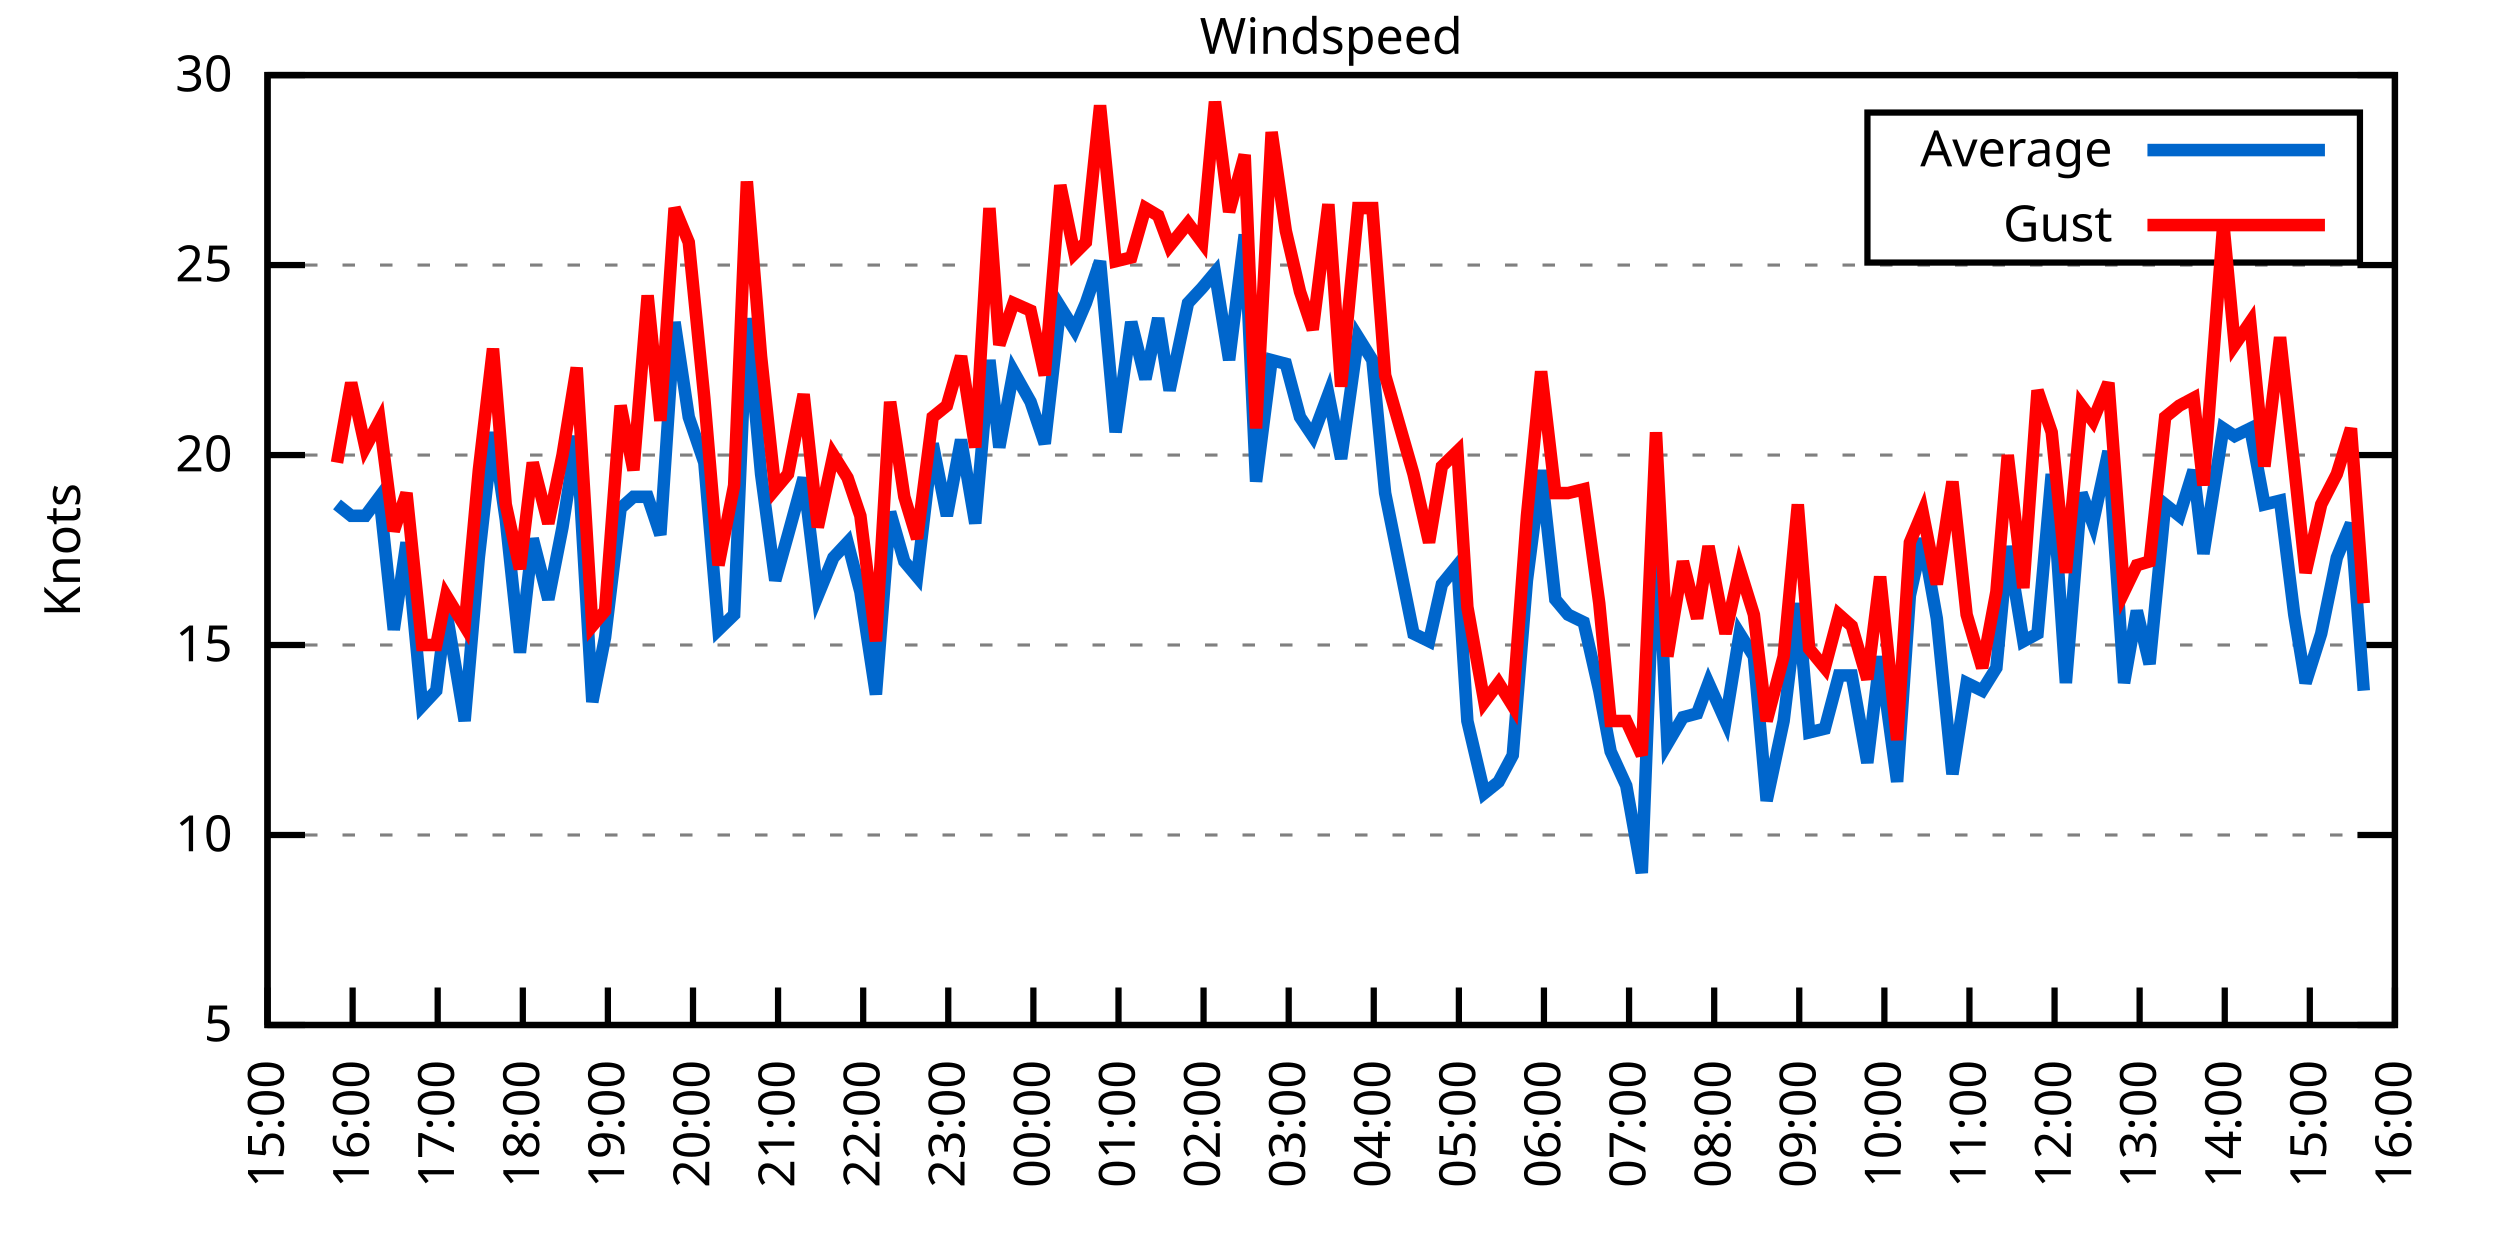
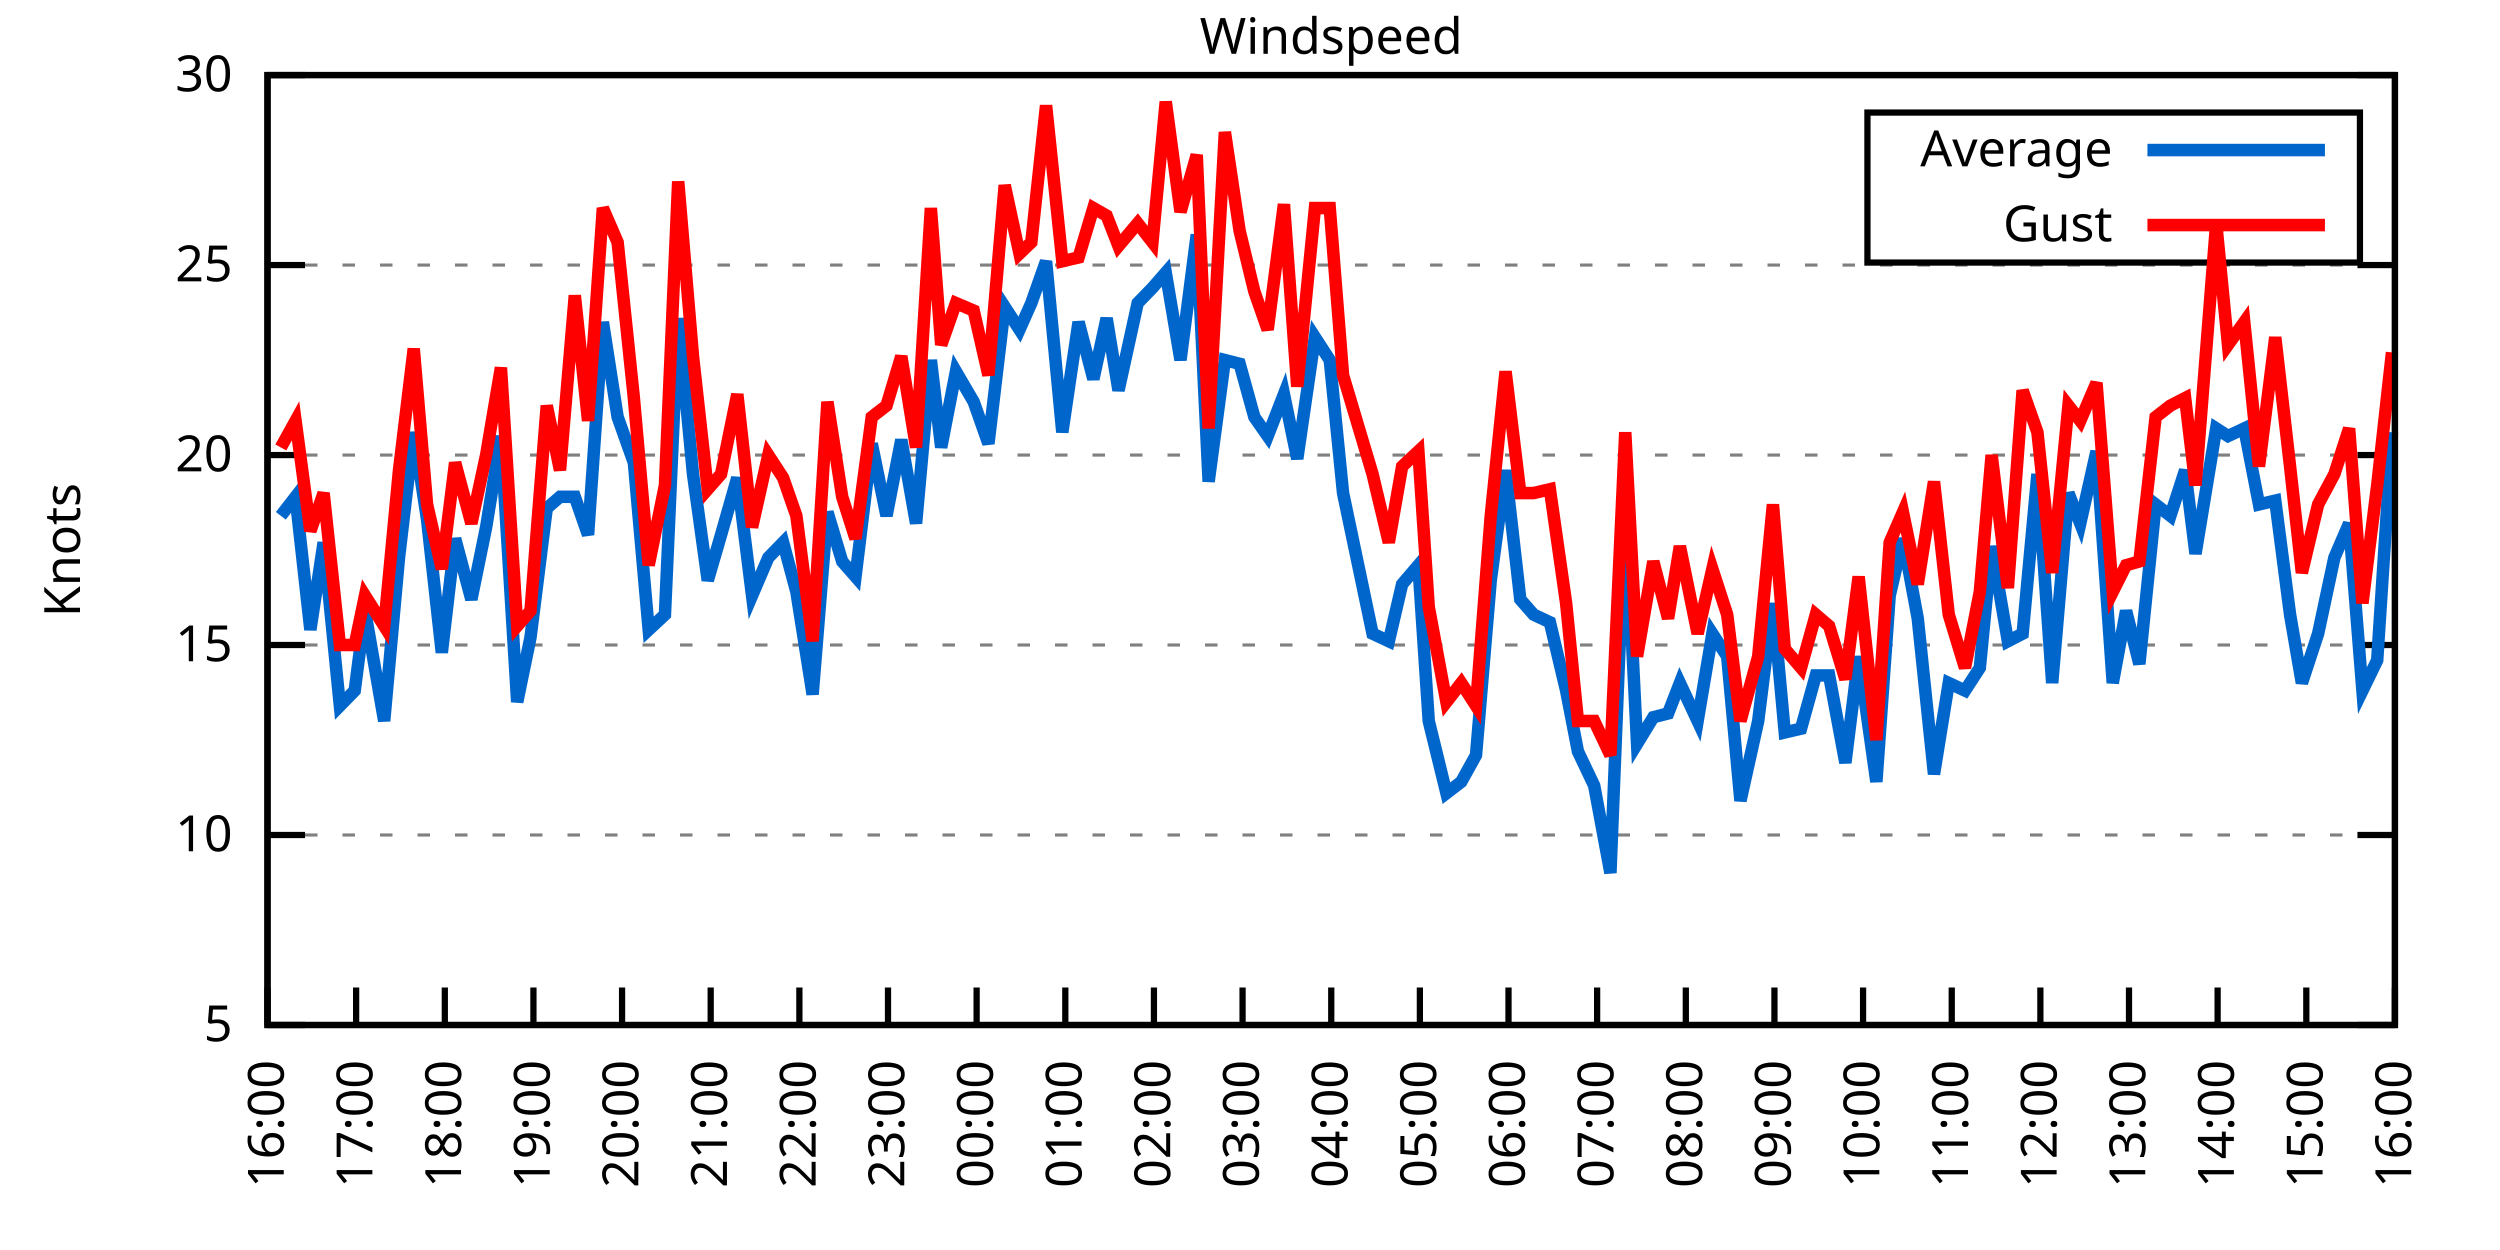
<svg xmlns="http://www.w3.org/2000/svg" xmlns:xlink="http://www.w3.org/1999/xlink" width="400" height="200" viewBox="0 0 400 200">
  <g id="gnuplot_canvas">
    <rect x="0" y="0" width="400" height="200" fill="none" />
    <defs>
      <circle id="gpDot" r="0.5" stroke-width="0.5" stroke="currentColor" />
      <path id="gpPt0" stroke-width="0.333" stroke="currentColor" d="M-1,0 h2 M0,-1 v2" />
      <path id="gpPt1" stroke-width="0.333" stroke="currentColor" d="M-1,-1 L1,1 M1,-1 L-1,1" />
      <path id="gpPt2" stroke-width="0.333" stroke="currentColor" d="M-1,0 L1,0 M0,-1 L0,1 M-1,-1 L1,1 M-1,1 L1,-1" />
      <rect id="gpPt3" stroke-width="0.333" stroke="currentColor" x="-1" y="-1" width="2" height="2" />
      <rect id="gpPt4" stroke-width="0.333" stroke="currentColor" fill="currentColor" x="-1" y="-1" width="2" height="2" />
      <circle id="gpPt5" stroke-width="0.333" stroke="currentColor" cx="0" cy="0" r="1" />
      <use xlink:href="#gpPt5" id="gpPt6" fill="currentColor" stroke="none" />
      <path id="gpPt7" stroke-width="0.333" stroke="currentColor" d="M0,-1.33 L-1.33,0.67 L1.33,0.67 z" />
      <use xlink:href="#gpPt7" id="gpPt8" fill="currentColor" stroke="none" />
      <use xlink:href="#gpPt7" id="gpPt9" stroke="currentColor" transform="rotate(180)" />
      <use xlink:href="#gpPt9" id="gpPt10" fill="currentColor" stroke="none" />
      <use xlink:href="#gpPt3" id="gpPt11" stroke="currentColor" transform="rotate(45)" />
      <use xlink:href="#gpPt11" id="gpPt12" fill="currentColor" stroke="none" />
      <path id="gpPt13" stroke-width="0.333" stroke="currentColor" d="M0,1.330 L1.265,0.411 L0.782,-1.067 L-0.782,-1.076 L-1.265,0.411 z" />
      <use xlink:href="#gpPt13" id="gpPt14" fill="currentColor" stroke="none" />
      <filter id="textbox" filterUnits="objectBoundingBox" x="0" y="0" height="1" width="1">
        <feFlood flood-color="white" flood-opacity="1" result="bgnd" />
        <feComposite in="SourceGraphic" in2="bgnd" operator="atop" />
      </filter>
      <filter id="greybox" filterUnits="objectBoundingBox" x="0" y="0" height="1" width="1">
        <feFlood flood-color="lightgrey" flood-opacity="1" result="grey" />
        <feComposite in="SourceGraphic" in2="grey" operator="atop" />
      </filter>
    </defs>
    <g fill="none" color="white" stroke="currentColor" stroke-width="1.00" stroke-linecap="butt" stroke-linejoin="miter">
</g>
    <g fill="none" color="black" stroke="currentColor" stroke-width="1.00" stroke-linecap="butt" stroke-linejoin="miter">
      <g stroke="none" shape-rendering="crispEdges">
        <polygon fill="rgb(255, 255, 255)" points="42.80,164.00 383.18,164.00 383.18,12.02 42.80,12.02 " />
      </g>
    </g>
    <g fill="none" color="black" stroke="currentColor" stroke-width="1.00" stroke-linecap="butt" stroke-linejoin="miter">
</g>
    <g fill="none" color="black" stroke="black" stroke-width="0.50" stroke-linecap="butt" stroke-linejoin="miter">
</g>
    <g fill="none" color="gray" stroke="currentColor" stroke-width="0.50" stroke-linecap="butt" stroke-linejoin="miter">
      <path stroke="gray" stroke-dasharray="2,4" class="gridline" d="M42.80,164.00 L383.19,164.00  " />
    </g>
    <g fill="none" color="gray" stroke="gray" stroke-width="1.00" stroke-linecap="butt" stroke-linejoin="miter">
</g>
    <g fill="none" color="black" stroke="currentColor" stroke-width="1.00" stroke-linecap="butt" stroke-linejoin="miter">
      <path stroke="black" d="M42.80,164.00 L48.80,164.00 M383.19,164.00 L377.19,164.00  " />
      <g transform="translate(37.20,166.60)" stroke="none" fill="black" font-family="Sans" font-size="8.00" text-anchor="end">
        <text>
          <tspan font-family="Sans"> 5</tspan>
        </text>
      </g>
    </g>
    <g fill="none" color="black" stroke="currentColor" stroke-width="1.00" stroke-linecap="butt" stroke-linejoin="miter">
</g>
    <g fill="none" color="black" stroke="black" stroke-width="0.50" stroke-linecap="butt" stroke-linejoin="miter">
</g>
    <g fill="none" color="gray" stroke="currentColor" stroke-width="0.50" stroke-linecap="butt" stroke-linejoin="miter">
      <path stroke="gray" stroke-dasharray="2,4" class="gridline" d="M42.80,133.60 L383.19,133.60  " />
    </g>
    <g fill="none" color="gray" stroke="gray" stroke-width="1.00" stroke-linecap="butt" stroke-linejoin="miter">
</g>
    <g fill="none" color="black" stroke="currentColor" stroke-width="1.00" stroke-linecap="butt" stroke-linejoin="miter">
      <path stroke="black" d="M42.80,133.60 L48.80,133.60 M383.19,133.60 L377.19,133.60  " />
      <g transform="translate(37.20,136.20)" stroke="none" fill="black" font-family="Sans" font-size="8.00" text-anchor="end">
        <text>
          <tspan font-family="Sans"> 10</tspan>
        </text>
      </g>
    </g>
    <g fill="none" color="black" stroke="currentColor" stroke-width="1.00" stroke-linecap="butt" stroke-linejoin="miter">
</g>
    <g fill="none" color="black" stroke="black" stroke-width="0.50" stroke-linecap="butt" stroke-linejoin="miter">
</g>
    <g fill="none" color="gray" stroke="currentColor" stroke-width="0.50" stroke-linecap="butt" stroke-linejoin="miter">
      <path stroke="gray" stroke-dasharray="2,4" class="gridline" d="M42.80,103.20 L383.19,103.20  " />
    </g>
    <g fill="none" color="gray" stroke="gray" stroke-width="1.00" stroke-linecap="butt" stroke-linejoin="miter">
</g>
    <g fill="none" color="black" stroke="currentColor" stroke-width="1.00" stroke-linecap="butt" stroke-linejoin="miter">
      <path stroke="black" d="M42.80,103.20 L48.80,103.20 M383.19,103.20 L377.19,103.20  " />
      <g transform="translate(37.20,105.80)" stroke="none" fill="black" font-family="Sans" font-size="8.00" text-anchor="end">
        <text>
          <tspan font-family="Sans"> 15</tspan>
        </text>
      </g>
    </g>
    <g fill="none" color="black" stroke="currentColor" stroke-width="1.00" stroke-linecap="butt" stroke-linejoin="miter">
</g>
    <g fill="none" color="black" stroke="black" stroke-width="0.50" stroke-linecap="butt" stroke-linejoin="miter">
</g>
    <g fill="none" color="gray" stroke="currentColor" stroke-width="0.50" stroke-linecap="butt" stroke-linejoin="miter">
      <path stroke="gray" stroke-dasharray="2,4" class="gridline" d="M42.80,72.81 L383.19,72.81  " />
    </g>
    <g fill="none" color="gray" stroke="gray" stroke-width="1.00" stroke-linecap="butt" stroke-linejoin="miter">
</g>
    <g fill="none" color="black" stroke="currentColor" stroke-width="1.00" stroke-linecap="butt" stroke-linejoin="miter">
      <path stroke="black" d="M42.80,72.81 L48.80,72.81 M383.19,72.81 L377.19,72.81  " />
      <g transform="translate(37.20,75.41)" stroke="none" fill="black" font-family="Sans" font-size="8.00" text-anchor="end">
        <text>
          <tspan font-family="Sans"> 20</tspan>
        </text>
      </g>
    </g>
    <g fill="none" color="black" stroke="currentColor" stroke-width="1.00" stroke-linecap="butt" stroke-linejoin="miter">
</g>
    <g fill="none" color="black" stroke="black" stroke-width="0.50" stroke-linecap="butt" stroke-linejoin="miter">
</g>
    <g fill="none" color="gray" stroke="currentColor" stroke-width="0.50" stroke-linecap="butt" stroke-linejoin="miter">
      <path stroke="gray" stroke-dasharray="2,4" class="gridline" d="M42.80,42.41 L383.19,42.41  " />
    </g>
    <g fill="none" color="gray" stroke="gray" stroke-width="1.00" stroke-linecap="butt" stroke-linejoin="miter">
</g>
    <g fill="none" color="black" stroke="currentColor" stroke-width="1.00" stroke-linecap="butt" stroke-linejoin="miter">
      <path stroke="black" d="M42.80,42.41 L48.80,42.41 M383.19,42.41 L377.19,42.41  " />
      <g transform="translate(37.20,45.01)" stroke="none" fill="black" font-family="Sans" font-size="8.00" text-anchor="end">
        <text>
          <tspan font-family="Sans"> 25</tspan>
        </text>
      </g>
    </g>
    <g fill="none" color="black" stroke="currentColor" stroke-width="1.00" stroke-linecap="butt" stroke-linejoin="miter">
</g>
    <g fill="none" color="black" stroke="black" stroke-width="0.50" stroke-linecap="butt" stroke-linejoin="miter">
</g>
    <g fill="none" color="gray" stroke="currentColor" stroke-width="0.50" stroke-linecap="butt" stroke-linejoin="miter">
      <path stroke="gray" stroke-dasharray="2,4" class="gridline" d="M42.80,12.01 L383.19,12.01  " />
    </g>
    <g fill="none" color="gray" stroke="gray" stroke-width="1.00" stroke-linecap="butt" stroke-linejoin="miter">
</g>
    <g fill="none" color="black" stroke="currentColor" stroke-width="1.00" stroke-linecap="butt" stroke-linejoin="miter">
      <path stroke="black" d="M42.80,12.01 L48.80,12.01 M383.19,12.01 L377.19,12.01  " />
      <g transform="translate(37.20,14.61)" stroke="none" fill="black" font-family="Sans" font-size="8.00" text-anchor="end">
        <text>
          <tspan font-family="Sans"> 30</tspan>
        </text>
      </g>
    </g>
    <g fill="none" color="black" stroke="currentColor" stroke-width="1.00" stroke-linecap="butt" stroke-linejoin="miter">
      <path stroke="black" d="M42.80,164.00 L42.80,158.00  " />
      <g transform="translate(45.40,169.60) rotate(270.00)" stroke="none" fill="black" font-family="Sans" font-size="8.00" text-anchor="end">
        <text>
-           <tspan font-family="Sans">15:00</tspan>
-         </text>
-       </g>
-     </g>
-     <g fill="none" color="black" stroke="currentColor" stroke-width="1.00" stroke-linecap="butt" stroke-linejoin="miter">
-       <path stroke="black" d="M56.42,164.00 L56.42,158.00  " />
-       <g transform="translate(59.02,169.60) rotate(270.00)" stroke="none" fill="black" font-family="Sans" font-size="8.00" text-anchor="end">
-         <text>
          <tspan font-family="Sans">16:00</tspan>
        </text>
      </g>
    </g>
    <g fill="none" color="black" stroke="currentColor" stroke-width="1.00" stroke-linecap="butt" stroke-linejoin="miter">
-       <path stroke="black" d="M70.03,164.00 L70.03,158.00  " />
-       <g transform="translate(72.63,169.60) rotate(270.00)" stroke="none" fill="black" font-family="Sans" font-size="8.00" text-anchor="end">
+       <path stroke="black" d="M56.98,164.00 L56.98,158.00  " />
+       <g transform="translate(59.58,169.60) rotate(270.00)" stroke="none" fill="black" font-family="Sans" font-size="8.00" text-anchor="end">
        <text>
          <tspan font-family="Sans">17:00</tspan>
        </text>
      </g>
    </g>
    <g fill="none" color="black" stroke="currentColor" stroke-width="1.00" stroke-linecap="butt" stroke-linejoin="miter">
-       <path stroke="black" d="M83.65,164.00 L83.65,158.00  " />
-       <g transform="translate(86.25,169.60) rotate(270.00)" stroke="none" fill="black" font-family="Sans" font-size="8.00" text-anchor="end">
+       <path stroke="black" d="M71.17,164.00 L71.17,158.00  " />
+       <g transform="translate(73.77,169.60) rotate(270.00)" stroke="none" fill="black" font-family="Sans" font-size="8.00" text-anchor="end">
        <text>
          <tspan font-family="Sans">18:00</tspan>
        </text>
      </g>
    </g>
    <g fill="none" color="black" stroke="currentColor" stroke-width="1.00" stroke-linecap="butt" stroke-linejoin="miter">
-       <path stroke="black" d="M97.26,164.00 L97.26,158.00  " />
-       <g transform="translate(99.86,169.60) rotate(270.00)" stroke="none" fill="black" font-family="Sans" font-size="8.00" text-anchor="end">
+       <path stroke="black" d="M85.35,164.00 L85.35,158.00  " />
+       <g transform="translate(87.95,169.60) rotate(270.00)" stroke="none" fill="black" font-family="Sans" font-size="8.00" text-anchor="end">
        <text>
          <tspan font-family="Sans">19:00</tspan>
        </text>
      </g>
    </g>
    <g fill="none" color="black" stroke="currentColor" stroke-width="1.00" stroke-linecap="butt" stroke-linejoin="miter">
-       <path stroke="black" d="M110.88,164.00 L110.88,158.00  " />
-       <g transform="translate(113.48,169.60) rotate(270.00)" stroke="none" fill="black" font-family="Sans" font-size="8.00" text-anchor="end">
+       <path stroke="black" d="M99.53,164.00 L99.53,158.00  " />
+       <g transform="translate(102.13,169.60) rotate(270.00)" stroke="none" fill="black" font-family="Sans" font-size="8.00" text-anchor="end">
        <text>
          <tspan font-family="Sans">20:00</tspan>
        </text>
      </g>
    </g>
    <g fill="none" color="black" stroke="currentColor" stroke-width="1.00" stroke-linecap="butt" stroke-linejoin="miter">
-       <path stroke="black" d="M124.49,164.00 L124.49,158.00  " />
-       <g transform="translate(127.09,169.60) rotate(270.00)" stroke="none" fill="black" font-family="Sans" font-size="8.00" text-anchor="end">
+       <path stroke="black" d="M113.71,164.00 L113.71,158.00  " />
+       <g transform="translate(116.31,169.60) rotate(270.00)" stroke="none" fill="black" font-family="Sans" font-size="8.00" text-anchor="end">
        <text>
          <tspan font-family="Sans">21:00</tspan>
        </text>
      </g>
    </g>
    <g fill="none" color="black" stroke="currentColor" stroke-width="1.00" stroke-linecap="butt" stroke-linejoin="miter">
-       <path stroke="black" d="M138.11,164.00 L138.11,158.00  " />
-       <g transform="translate(140.71,169.60) rotate(270.00)" stroke="none" fill="black" font-family="Sans" font-size="8.00" text-anchor="end">
+       <path stroke="black" d="M127.90,164.00 L127.90,158.00  " />
+       <g transform="translate(130.50,169.60) rotate(270.00)" stroke="none" fill="black" font-family="Sans" font-size="8.00" text-anchor="end">
        <text>
          <tspan font-family="Sans">22:00</tspan>
        </text>
      </g>
    </g>
    <g fill="none" color="black" stroke="currentColor" stroke-width="1.00" stroke-linecap="butt" stroke-linejoin="miter">
-       <path stroke="black" d="M151.72,164.00 L151.72,158.00  " />
-       <g transform="translate(154.32,169.60) rotate(270.00)" stroke="none" fill="black" font-family="Sans" font-size="8.00" text-anchor="end">
+       <path stroke="black" d="M142.08,164.00 L142.08,158.00  " />
+       <g transform="translate(144.68,169.60) rotate(270.00)" stroke="none" fill="black" font-family="Sans" font-size="8.00" text-anchor="end">
        <text>
          <tspan font-family="Sans">23:00</tspan>
        </text>
      </g>
    </g>
    <g fill="none" color="black" stroke="currentColor" stroke-width="1.00" stroke-linecap="butt" stroke-linejoin="miter">
-       <path stroke="black" d="M165.34,164.00 L165.34,158.00  " />
-       <g transform="translate(167.94,169.60) rotate(270.00)" stroke="none" fill="black" font-family="Sans" font-size="8.00" text-anchor="end">
+       <path stroke="black" d="M156.26,164.00 L156.26,158.00  " />
+       <g transform="translate(158.86,169.60) rotate(270.00)" stroke="none" fill="black" font-family="Sans" font-size="8.00" text-anchor="end">
        <text>
          <tspan font-family="Sans">00:00</tspan>
        </text>
      </g>
    </g>
    <g fill="none" color="black" stroke="currentColor" stroke-width="1.00" stroke-linecap="butt" stroke-linejoin="miter">
-       <path stroke="black" d="M178.96,164.00 L178.96,158.00  " />
-       <g transform="translate(181.56,169.60) rotate(270.00)" stroke="none" fill="black" font-family="Sans" font-size="8.00" text-anchor="end">
+       <path stroke="black" d="M170.45,164.00 L170.45,158.00  " />
+       <g transform="translate(173.05,169.60) rotate(270.00)" stroke="none" fill="black" font-family="Sans" font-size="8.00" text-anchor="end">
        <text>
          <tspan font-family="Sans">01:00</tspan>
        </text>
      </g>
    </g>
    <g fill="none" color="black" stroke="currentColor" stroke-width="1.00" stroke-linecap="butt" stroke-linejoin="miter">
-       <path stroke="black" d="M192.57,164.00 L192.57,158.00  " />
-       <g transform="translate(195.17,169.60) rotate(270.00)" stroke="none" fill="black" font-family="Sans" font-size="8.00" text-anchor="end">
+       <path stroke="black" d="M184.63,164.00 L184.63,158.00  " />
+       <g transform="translate(187.23,169.60) rotate(270.00)" stroke="none" fill="black" font-family="Sans" font-size="8.00" text-anchor="end">
        <text>
          <tspan font-family="Sans">02:00</tspan>
        </text>
      </g>
    </g>
    <g fill="none" color="black" stroke="currentColor" stroke-width="1.00" stroke-linecap="butt" stroke-linejoin="miter">
-       <path stroke="black" d="M206.19,164.00 L206.19,158.00  " />
-       <g transform="translate(208.79,169.60) rotate(270.00)" stroke="none" fill="black" font-family="Sans" font-size="8.00" text-anchor="end">
+       <path stroke="black" d="M198.81,164.00 L198.81,158.00  " />
+       <g transform="translate(201.41,169.60) rotate(270.00)" stroke="none" fill="black" font-family="Sans" font-size="8.00" text-anchor="end">
        <text>
          <tspan font-family="Sans">03:00</tspan>
        </text>
      </g>
    </g>
    <g fill="none" color="black" stroke="currentColor" stroke-width="1.00" stroke-linecap="butt" stroke-linejoin="miter">
-       <path stroke="black" d="M219.80,164.00 L219.80,158.00  " />
-       <g transform="translate(222.40,169.60) rotate(270.00)" stroke="none" fill="black" font-family="Sans" font-size="8.00" text-anchor="end">
+       <path stroke="black" d="M213.00,164.00 L213.00,158.00  " />
+       <g transform="translate(215.60,169.60) rotate(270.00)" stroke="none" fill="black" font-family="Sans" font-size="8.00" text-anchor="end">
        <text>
          <tspan font-family="Sans">04:00</tspan>
        </text>
      </g>
    </g>
    <g fill="none" color="black" stroke="currentColor" stroke-width="1.00" stroke-linecap="butt" stroke-linejoin="miter">
-       <path stroke="black" d="M233.42,164.00 L233.42,158.00  " />
-       <g transform="translate(236.02,169.60) rotate(270.00)" stroke="none" fill="black" font-family="Sans" font-size="8.00" text-anchor="end">
+       <path stroke="black" d="M227.18,164.00 L227.18,158.00  " />
+       <g transform="translate(229.78,169.60) rotate(270.00)" stroke="none" fill="black" font-family="Sans" font-size="8.00" text-anchor="end">
        <text>
          <tspan font-family="Sans">05:00</tspan>
        </text>
      </g>
    </g>
    <g fill="none" color="black" stroke="currentColor" stroke-width="1.00" stroke-linecap="butt" stroke-linejoin="miter">
-       <path stroke="black" d="M247.03,164.00 L247.03,158.00  " />
-       <g transform="translate(249.63,169.60) rotate(270.00)" stroke="none" fill="black" font-family="Sans" font-size="8.00" text-anchor="end">
+       <path stroke="black" d="M241.36,164.00 L241.36,158.00  " />
+       <g transform="translate(243.96,169.60) rotate(270.00)" stroke="none" fill="black" font-family="Sans" font-size="8.00" text-anchor="end">
        <text>
          <tspan font-family="Sans">06:00</tspan>
        </text>
      </g>
    </g>
    <g fill="none" color="black" stroke="currentColor" stroke-width="1.00" stroke-linecap="butt" stroke-linejoin="miter">
-       <path stroke="black" d="M260.65,164.00 L260.65,158.00  " />
-       <g transform="translate(263.25,169.60) rotate(270.00)" stroke="none" fill="black" font-family="Sans" font-size="8.00" text-anchor="end">
+       <path stroke="black" d="M255.54,164.00 L255.54,158.00  " />
+       <g transform="translate(258.14,169.60) rotate(270.00)" stroke="none" fill="black" font-family="Sans" font-size="8.00" text-anchor="end">
        <text>
          <tspan font-family="Sans">07:00</tspan>
        </text>
      </g>
    </g>
    <g fill="none" color="black" stroke="currentColor" stroke-width="1.00" stroke-linecap="butt" stroke-linejoin="miter">
-       <path stroke="black" d="M274.27,164.00 L274.27,158.00  " />
-       <g transform="translate(276.87,169.60) rotate(270.00)" stroke="none" fill="black" font-family="Sans" font-size="8.00" text-anchor="end">
+       <path stroke="black" d="M269.73,164.00 L269.73,158.00  " />
+       <g transform="translate(272.33,169.60) rotate(270.00)" stroke="none" fill="black" font-family="Sans" font-size="8.00" text-anchor="end">
        <text>
          <tspan font-family="Sans">08:00</tspan>
        </text>
      </g>
    </g>
    <g fill="none" color="black" stroke="currentColor" stroke-width="1.00" stroke-linecap="butt" stroke-linejoin="miter">
-       <path stroke="black" d="M287.88,164.00 L287.88,158.00  " />
-       <g transform="translate(290.48,169.60) rotate(270.00)" stroke="none" fill="black" font-family="Sans" font-size="8.00" text-anchor="end">
+       <path stroke="black" d="M283.91,164.00 L283.91,158.00  " />
+       <g transform="translate(286.51,169.60) rotate(270.00)" stroke="none" fill="black" font-family="Sans" font-size="8.00" text-anchor="end">
        <text>
          <tspan font-family="Sans">09:00</tspan>
        </text>
      </g>
    </g>
    <g fill="none" color="black" stroke="currentColor" stroke-width="1.00" stroke-linecap="butt" stroke-linejoin="miter">
-       <path stroke="black" d="M301.50,164.00 L301.50,158.00  " />
-       <g transform="translate(304.10,169.60) rotate(270.00)" stroke="none" fill="black" font-family="Sans" font-size="8.00" text-anchor="end">
+       <path stroke="black" d="M298.09,164.00 L298.09,158.00  " />
+       <g transform="translate(300.69,169.60) rotate(270.00)" stroke="none" fill="black" font-family="Sans" font-size="8.00" text-anchor="end">
        <text>
          <tspan font-family="Sans">10:00</tspan>
        </text>
      </g>
    </g>
    <g fill="none" color="black" stroke="currentColor" stroke-width="1.00" stroke-linecap="butt" stroke-linejoin="miter">
-       <path stroke="black" d="M315.11,164.00 L315.11,158.00  " />
-       <g transform="translate(317.71,169.60) rotate(270.00)" stroke="none" fill="black" font-family="Sans" font-size="8.00" text-anchor="end">
+       <path stroke="black" d="M312.28,164.00 L312.28,158.00  " />
+       <g transform="translate(314.88,169.60) rotate(270.00)" stroke="none" fill="black" font-family="Sans" font-size="8.00" text-anchor="end">
        <text>
          <tspan font-family="Sans">11:00</tspan>
        </text>
      </g>
    </g>
    <g fill="none" color="black" stroke="currentColor" stroke-width="1.00" stroke-linecap="butt" stroke-linejoin="miter">
-       <path stroke="black" d="M328.73,164.00 L328.73,158.00  " />
-       <g transform="translate(331.33,169.60) rotate(270.00)" stroke="none" fill="black" font-family="Sans" font-size="8.00" text-anchor="end">
+       <path stroke="black" d="M326.46,164.00 L326.46,158.00  " />
+       <g transform="translate(329.06,169.60) rotate(270.00)" stroke="none" fill="black" font-family="Sans" font-size="8.00" text-anchor="end">
        <text>
          <tspan font-family="Sans">12:00</tspan>
        </text>
      </g>
    </g>
    <g fill="none" color="black" stroke="currentColor" stroke-width="1.00" stroke-linecap="butt" stroke-linejoin="miter">
-       <path stroke="black" d="M342.34,164.00 L342.34,158.00  " />
-       <g transform="translate(344.94,169.60) rotate(270.00)" stroke="none" fill="black" font-family="Sans" font-size="8.00" text-anchor="end">
+       <path stroke="black" d="M340.64,164.00 L340.64,158.00  " />
+       <g transform="translate(343.24,169.60) rotate(270.00)" stroke="none" fill="black" font-family="Sans" font-size="8.00" text-anchor="end">
        <text>
          <tspan font-family="Sans">13:00</tspan>
        </text>
      </g>
    </g>
    <g fill="none" color="black" stroke="currentColor" stroke-width="1.00" stroke-linecap="butt" stroke-linejoin="miter">
-       <path stroke="black" d="M355.96,164.00 L355.96,158.00  " />
-       <g transform="translate(358.56,169.60) rotate(270.00)" stroke="none" fill="black" font-family="Sans" font-size="8.00" text-anchor="end">
+       <path stroke="black" d="M354.82,164.00 L354.82,158.00  " />
+       <g transform="translate(357.42,169.60) rotate(270.00)" stroke="none" fill="black" font-family="Sans" font-size="8.00" text-anchor="end">
        <text>
          <tspan font-family="Sans">14:00</tspan>
        </text>
      </g>
    </g>
    <g fill="none" color="black" stroke="currentColor" stroke-width="1.00" stroke-linecap="butt" stroke-linejoin="miter">
-       <path stroke="black" d="M369.57,164.00 L369.57,158.00  " />
-       <g transform="translate(372.17,169.60) rotate(270.00)" stroke="none" fill="black" font-family="Sans" font-size="8.00" text-anchor="end">
+       <path stroke="black" d="M369.01,164.00 L369.01,158.00  " />
+       <g transform="translate(371.61,169.60) rotate(270.00)" stroke="none" fill="black" font-family="Sans" font-size="8.00" text-anchor="end">
        <text>
          <tspan font-family="Sans">15:00</tspan>
        </text>
      </g>
    </g>
    <g fill="none" color="black" stroke="currentColor" stroke-width="1.00" stroke-linecap="butt" stroke-linejoin="miter">
      <path stroke="black" d="M383.19,164.00 L383.19,158.00  " />
      <g transform="translate(385.79,169.60) rotate(270.00)" stroke="none" fill="black" font-family="Sans" font-size="8.00" text-anchor="end">
        <text>
          <tspan font-family="Sans">16:00</tspan>
        </text>
      </g>
    </g>
    <g fill="none" color="black" stroke="currentColor" stroke-width="1.00" stroke-linecap="butt" stroke-linejoin="miter">
</g>
    <g fill="none" color="black" stroke="currentColor" stroke-width="1.00" stroke-linecap="butt" stroke-linejoin="miter">
      <path stroke="black" d="M42.80,12.01 L42.80,164.00 L383.19,164.00 L383.19,12.01 L42.80,12.01 Z  " />
    </g>
    <g fill="none" color="black" stroke="currentColor" stroke-width="1.00" stroke-linecap="butt" stroke-linejoin="miter">
</g>
    <g fill="none" color="black" stroke="currentColor" stroke-width="1.00" stroke-linecap="butt" stroke-linejoin="miter">
      <path stroke="black" d="M298.79,42.01 L298.79,18.01 L377.59,18.01 L377.59,42.01 L298.79,42.01 Z  " />
    </g>
    <g id="Windspeed_plot_1">
      <g fill="none" color="white" stroke="black" stroke-width="2.00" stroke-linecap="butt" stroke-linejoin="miter">
</g>
      <g fill="none" color="black" stroke="currentColor" stroke-width="2.00" stroke-linecap="butt" stroke-linejoin="miter">
        <g transform="translate(337.99,26.61)" stroke="none" fill="black" font-family="Sans" font-size="8.00" text-anchor="end">
          <text>
            <tspan font-family="Sans">Average</tspan>
          </text>
        </g>
      </g>
      <g fill="none" color="black" stroke="currentColor" stroke-width="2.00" stroke-linecap="butt" stroke-linejoin="miter">
-         <path stroke="rgb(  0, 102, 204)" d="M343.59,24.01 L371.99,24.01 M53.92,80.71 L56.19,82.53 L58.46,82.53 L60.73,79.49 L63.00,100.77 L65.04,86.79   L67.54,112.93 L69.80,110.50 L71.39,97.73 L74.34,115.36 L76.61,89.22 L78.88,69.16 L80.92,83.14 L83.19,104.42   L85.24,86.18 L87.73,95.91 L90.00,84.36 L92.27,69.77 L94.77,112.32 L96.81,101.99 L99.30,81.32 L101.35,79.49   L103.62,79.49 L105.66,85.57 L107.93,51.53 L110.20,66.73 L112.69,74.02 L114.96,100.77 L117.46,98.34 L119.50,50.92   L121.77,75.85 L124.04,92.87 L126.08,85.57 L128.58,76.45 L130.85,95.30 L133.34,89.22 L135.61,86.79 L137.66,94.69   L140.15,111.11 L142.42,81.93 L144.69,89.83 L146.73,92.26 L149.23,70.98 L151.50,82.53 L153.77,70.37 L156.04,83.75   L158.31,57.61 L159.89,71.59 L162.16,59.43 L164.89,64.29 L167.16,70.98 L169.65,49.10 L171.92,52.74 L173.74,48.49   L176.01,41.80 L178.50,69.16 L181.00,51.53 L183.27,60.65 L185.31,50.92 L187.13,62.47 L190.08,48.49 L192.34,46.06   L194.39,43.62 L196.66,57.61 L199.15,37.54 L200.97,77.06 L203.46,57.61 L205.73,58.21 L208.00,66.73 L210.04,69.77   L212.54,63.08 L214.58,73.41 L217.31,53.96 L219.58,57.61 L221.62,78.89 L226.16,101.38 L228.65,102.60 L230.70,93.48   L233.19,90.44 L234.78,115.36 L237.50,126.91 L239.77,125.09 L242.04,120.83 L244.31,92.87 L246.58,75.24 L248.85,95.91   L250.89,98.34 L253.39,99.56 L255.88,110.50 L257.70,120.23 L260.20,125.70 L262.69,139.68 L264.96,80.71 L266.78,119.01   L269.27,114.76 L271.54,114.15 L273.36,109.28 L276.08,115.36 L278.35,101.38 L280.62,105.03 L282.66,128.13 L285.38,115.36   L287.65,96.52 L289.47,117.19 L291.97,116.58 L294.23,108.07 L296.28,108.07 L298.77,122.05 L300.82,105.03 L303.54,125.09   L305.58,95.30 L307.62,86.18 L309.89,98.95 L312.39,123.87 L314.66,109.28 L317.15,110.50 L319.42,106.85 L321.24,87.40   L323.74,102.60 L326.00,101.38 L328.27,75.85 L330.54,109.28 L333.04,78.89 L334.85,83.75 L337.35,72.20 L339.85,109.28   L341.89,97.73 L343.93,106.24 L346.43,80.71 L348.70,82.53 L350.97,75.24 L352.55,88.61 L355.73,68.55 L357.55,69.77   L360.04,68.55 L362.31,80.71 L364.81,80.10 L367.08,98.34 L368.89,109.28 L371.39,101.38 L373.89,89.22 L376.16,83.75   L378.20,110.50  " />
+         <path stroke="rgb(  0, 102, 204)" d="M343.59,24.01 L371.99,24.01 M44.93,82.53 L47.29,79.49 L49.66,100.77 L51.78,86.79 L54.38,112.93 L56.75,110.50   L58.40,97.73 L61.47,115.36 L63.84,89.22 L66.20,69.16 L68.33,83.14 L70.69,104.42 L72.82,86.18 L75.42,95.91   L77.78,84.36 L80.15,69.77 L82.75,112.32 L84.88,101.99 L87.48,81.32 L89.60,79.49 L91.97,79.49 L94.09,85.57   L96.46,51.53 L98.82,66.73 L101.42,74.02 L103.79,100.77 L106.39,98.34 L108.51,50.92 L110.88,75.85 L113.24,92.87   L115.37,85.57 L117.97,76.45 L120.33,95.30 L122.93,89.22 L125.30,86.79 L127.42,94.69 L130.02,111.11 L132.39,81.93   L134.75,89.83 L136.88,92.26 L139.48,70.98 L141.84,82.53 L144.21,70.37 L146.57,83.75 L148.94,57.61 L150.59,71.59   L152.95,59.43 L155.79,64.29 L158.15,70.98 L160.75,49.10 L163.12,52.74 L165.01,48.49 L167.37,41.80 L169.97,69.16   L172.57,51.53 L174.94,60.65 L177.06,50.92 L178.96,62.47 L182.03,48.49 L184.39,46.06 L186.52,43.62 L188.88,57.61   L191.48,37.54 L193.38,77.06 L195.98,57.61 L198.34,58.21 L200.70,66.73 L202.83,69.77 L205.43,63.08 L207.56,73.41   L210.39,53.96 L212.76,57.61 L214.89,78.89 L219.61,101.38 L222.21,102.60 L224.34,93.48 L226.94,90.44 L228.60,115.36   L231.43,126.91 L233.80,125.09 L236.16,120.83 L238.52,92.87 L240.89,75.24 L243.25,95.91 L245.38,98.34 L247.98,99.56   L250.58,110.50 L252.47,120.23 L255.07,125.70 L257.67,139.68 L260.04,80.71 L261.93,119.01 L264.53,114.76 L266.89,114.15   L268.78,109.28 L271.62,115.36 L273.98,101.38 L276.35,105.03 L278.47,128.13 L281.31,115.36 L283.67,96.52 L285.56,117.19   L288.16,116.58 L290.53,108.07 L292.66,108.07 L295.26,122.05 L297.38,105.03 L300.22,125.09 L302.35,95.30 L304.47,86.18   L306.84,98.95 L309.44,123.87 L311.80,109.28 L314.40,110.50 L316.77,106.85 L318.66,87.40 L321.26,102.60 L323.62,101.38   L325.99,75.85 L328.35,109.28 L330.95,78.89 L332.84,83.75 L335.44,72.20 L338.04,109.28 L340.17,97.73 L342.30,106.24   L344.90,80.71 L347.26,82.53 L349.62,75.24 L351.28,88.61 L354.59,68.55 L356.48,69.77 L359.08,68.55 L361.44,80.71   L364.04,80.10 L366.41,98.34 L368.30,109.28 L370.90,101.38 L373.50,89.22 L375.86,83.75 L377.99,110.50 L380.35,105.64   L382.72,69.16  " />
      </g>
    </g>
    <g id="Windspeed_plot_2">
      <g fill="none" color="black" stroke="currentColor" stroke-width="2.00" stroke-linecap="butt" stroke-linejoin="miter">
        <g transform="translate(337.99,38.61)" stroke="none" fill="black" font-family="Sans" font-size="8.00" text-anchor="end">
          <text>
            <tspan font-family="Sans">Gust</tspan>
          </text>
        </g>
      </g>
      <g fill="none" color="black" stroke="currentColor" stroke-width="2.00" stroke-linecap="butt" stroke-linejoin="miter">
-         <path stroke="rgb(255,   0,   0)" d="M343.59,36.01 L371.99,36.01 M53.92,74.02 L56.19,61.25 L58.46,71.59 L60.73,67.33 L63.00,84.97 L65.04,78.89   L67.54,103.20 L69.80,103.20 L71.39,95.30 L74.34,100.16 L76.61,75.24 L78.88,55.78 L80.92,80.71 L83.19,91.04   L85.24,74.02 L87.73,83.75 L90.00,72.81 L92.27,58.82 L94.77,100.16 L96.81,97.73 L99.30,64.90 L101.35,75.24   L103.62,47.27 L105.66,67.33 L107.93,33.29 L110.20,38.76 L112.69,63.69 L114.96,90.44 L117.46,77.67 L119.50,29.03   L121.77,57.00 L124.04,78.28 L126.08,75.85 L128.58,63.08 L130.85,84.36 L133.34,72.81 L135.61,76.45 L137.66,82.53   L140.15,102.60 L142.42,64.29 L144.69,79.49 L146.73,86.18 L149.23,66.73 L151.50,64.90 L153.77,57.00 L156.04,71.59   L158.31,33.29 L159.89,55.18 L162.16,48.49 L164.89,49.70 L167.16,60.04 L169.65,29.64 L171.92,40.58 L173.74,38.76   L176.01,16.87 L178.50,41.80 L181.00,41.19 L183.27,33.29 L185.31,34.50 L187.13,39.37 L190.08,35.72 L192.34,38.76   L194.39,16.27 L196.66,33.90 L199.15,24.78 L200.97,68.55 L203.46,21.13 L205.73,36.94 L208.00,46.66 L210.04,52.74   L212.54,32.68 L214.58,61.86 L217.31,33.29 L219.58,33.29 L221.62,60.04 L226.16,75.85 L228.65,86.79 L230.70,74.63   L233.19,72.20 L234.78,97.12 L237.50,112.32 L239.77,109.28 L242.04,112.93 L244.31,82.53 L246.58,59.43 L248.85,78.89   L250.89,78.89 L253.39,78.28 L255.88,96.52 L257.70,115.36 L260.20,115.36 L262.69,120.83 L264.96,69.16 L266.78,105.03   L269.27,89.83 L271.54,98.95 L273.36,87.40 L276.08,101.38 L278.35,91.04 L280.62,98.34 L282.66,115.36 L285.38,105.03   L287.65,80.71 L289.47,103.81 L291.97,106.85 L294.23,98.34 L296.28,100.16 L298.77,108.68 L300.82,92.26 L303.54,118.40   L305.58,86.79 L307.62,81.93 L309.89,93.48 L312.39,77.06 L314.66,98.34 L317.15,106.85 L319.42,94.69 L321.24,72.81   L323.74,94.08 L326.00,62.47 L328.27,69.16 L330.54,91.65 L333.04,64.90 L334.85,67.33 L337.35,61.25 L339.85,94.69   L341.89,90.44 L343.93,89.83 L346.43,66.73 L348.70,64.90 L350.97,63.69 L352.55,77.67 L355.73,35.72 L357.55,55.18   L360.04,51.53 L362.31,74.63 L364.81,53.96 L367.08,74.63 L368.89,91.65 L371.39,80.71 L373.89,75.85 L376.16,68.55   L378.20,96.52  " />
+         <path stroke="rgb(255,   0,   0)" d="M343.59,36.01 L371.99,36.01 M44.93,71.59 L47.29,67.33 L49.66,84.97 L51.78,78.89 L54.38,103.20 L56.75,103.20   L58.40,95.30 L61.47,100.16 L63.84,75.24 L66.20,55.78 L68.33,80.71 L70.69,91.04 L72.82,74.02 L75.42,83.75   L77.78,72.81 L80.15,58.82 L82.75,100.16 L84.88,97.73 L87.48,64.90 L89.60,75.24 L91.97,47.27 L94.09,67.33   L96.46,33.29 L98.82,38.76 L101.42,63.69 L103.79,90.44 L106.39,77.67 L108.51,29.03 L110.88,57.00 L113.24,78.28   L115.37,75.85 L117.97,63.08 L120.33,84.36 L122.93,72.81 L125.30,76.45 L127.42,82.53 L130.02,102.60 L132.39,64.29   L134.75,79.49 L136.88,86.18 L139.48,66.73 L141.84,64.90 L144.21,57.00 L146.57,71.59 L148.94,33.29 L150.59,55.18   L152.95,48.49 L155.79,49.70 L158.15,60.04 L160.75,29.64 L163.12,40.58 L165.01,38.76 L167.37,16.87 L169.97,41.80   L172.57,41.19 L174.94,33.29 L177.06,34.50 L178.96,39.37 L182.03,35.72 L184.39,38.76 L186.52,16.27 L188.88,33.90   L191.48,24.78 L193.38,68.55 L195.98,21.13 L198.34,36.94 L200.70,46.66 L202.83,52.74 L205.43,32.68 L207.56,61.86   L210.39,33.29 L212.76,33.29 L214.89,60.04 L219.61,75.85 L222.21,86.79 L224.34,74.63 L226.94,72.20 L228.60,97.12   L231.43,112.32 L233.80,109.28 L236.16,112.93 L238.52,82.53 L240.89,59.43 L243.25,78.89 L245.38,78.89 L247.98,78.28   L250.58,96.52 L252.47,115.36 L255.07,115.36 L257.67,120.83 L260.04,69.16 L261.93,105.03 L264.53,89.83 L266.89,98.95   L268.78,87.40 L271.62,101.38 L273.98,91.04 L276.35,98.34 L278.47,115.36 L281.31,105.03 L283.67,80.71 L285.56,103.81   L288.16,106.85 L290.53,98.34 L292.66,100.16 L295.26,108.68 L297.38,92.26 L300.22,118.40 L302.35,86.79 L304.47,81.93   L306.84,93.48 L309.44,77.06 L311.80,98.34 L314.40,106.85 L316.77,94.69 L318.66,72.81 L321.26,94.08 L323.62,62.47   L325.99,69.16 L328.35,91.65 L330.95,64.90 L332.84,67.33 L335.44,61.25 L338.04,94.69 L340.17,90.44 L342.30,89.83   L344.90,66.73 L347.26,64.90 L349.62,63.69 L351.28,77.67 L354.59,35.72 L356.48,55.18 L359.08,51.53 L361.44,74.63   L364.04,53.96 L366.41,74.63 L368.30,91.65 L370.90,80.71 L373.50,75.85 L375.86,68.55 L377.99,96.52 L380.35,77.67   L382.72,56.39  " />
      </g>
    </g>
    <g fill="none" color="black" stroke="currentColor" stroke-width="2.00" stroke-linecap="butt" stroke-linejoin="miter">
</g>
    <g fill="none" color="black" stroke="black" stroke-width="1.00" stroke-linecap="butt" stroke-linejoin="miter">
</g>
    <g fill="none" color="black" stroke="currentColor" stroke-width="1.00" stroke-linecap="butt" stroke-linejoin="miter">
      <path stroke="black" d="M42.80,12.01 L42.80,164.00 L383.19,164.00 L383.19,12.01 L42.80,12.01 Z  " />
      <g transform="translate(12.80,88.01) rotate(270.00)" stroke="none" fill="black" font-family="Sans" font-size="8.00" text-anchor="middle">
        <text>
          <tspan font-family="Sans">Knots</tspan>
        </text>
      </g>
    </g>
    <g fill="none" color="black" stroke="currentColor" stroke-width="1.00" stroke-linecap="butt" stroke-linejoin="miter">
</g>
    <g fill="none" color="black" stroke="currentColor" stroke-width="1.00" stroke-linecap="butt" stroke-linejoin="miter">
      <g transform="translate(212.99,8.61)" stroke="none" fill="black" font-family="Sans" font-size="8.00" text-anchor="middle">
        <text>
          <tspan font-family="Sans">Windspeed</tspan>
        </text>
      </g>
    </g>
    <g fill="none" color="black" stroke="currentColor" stroke-width="1.00" stroke-linecap="butt" stroke-linejoin="miter">
</g>
  </g>
</svg>
